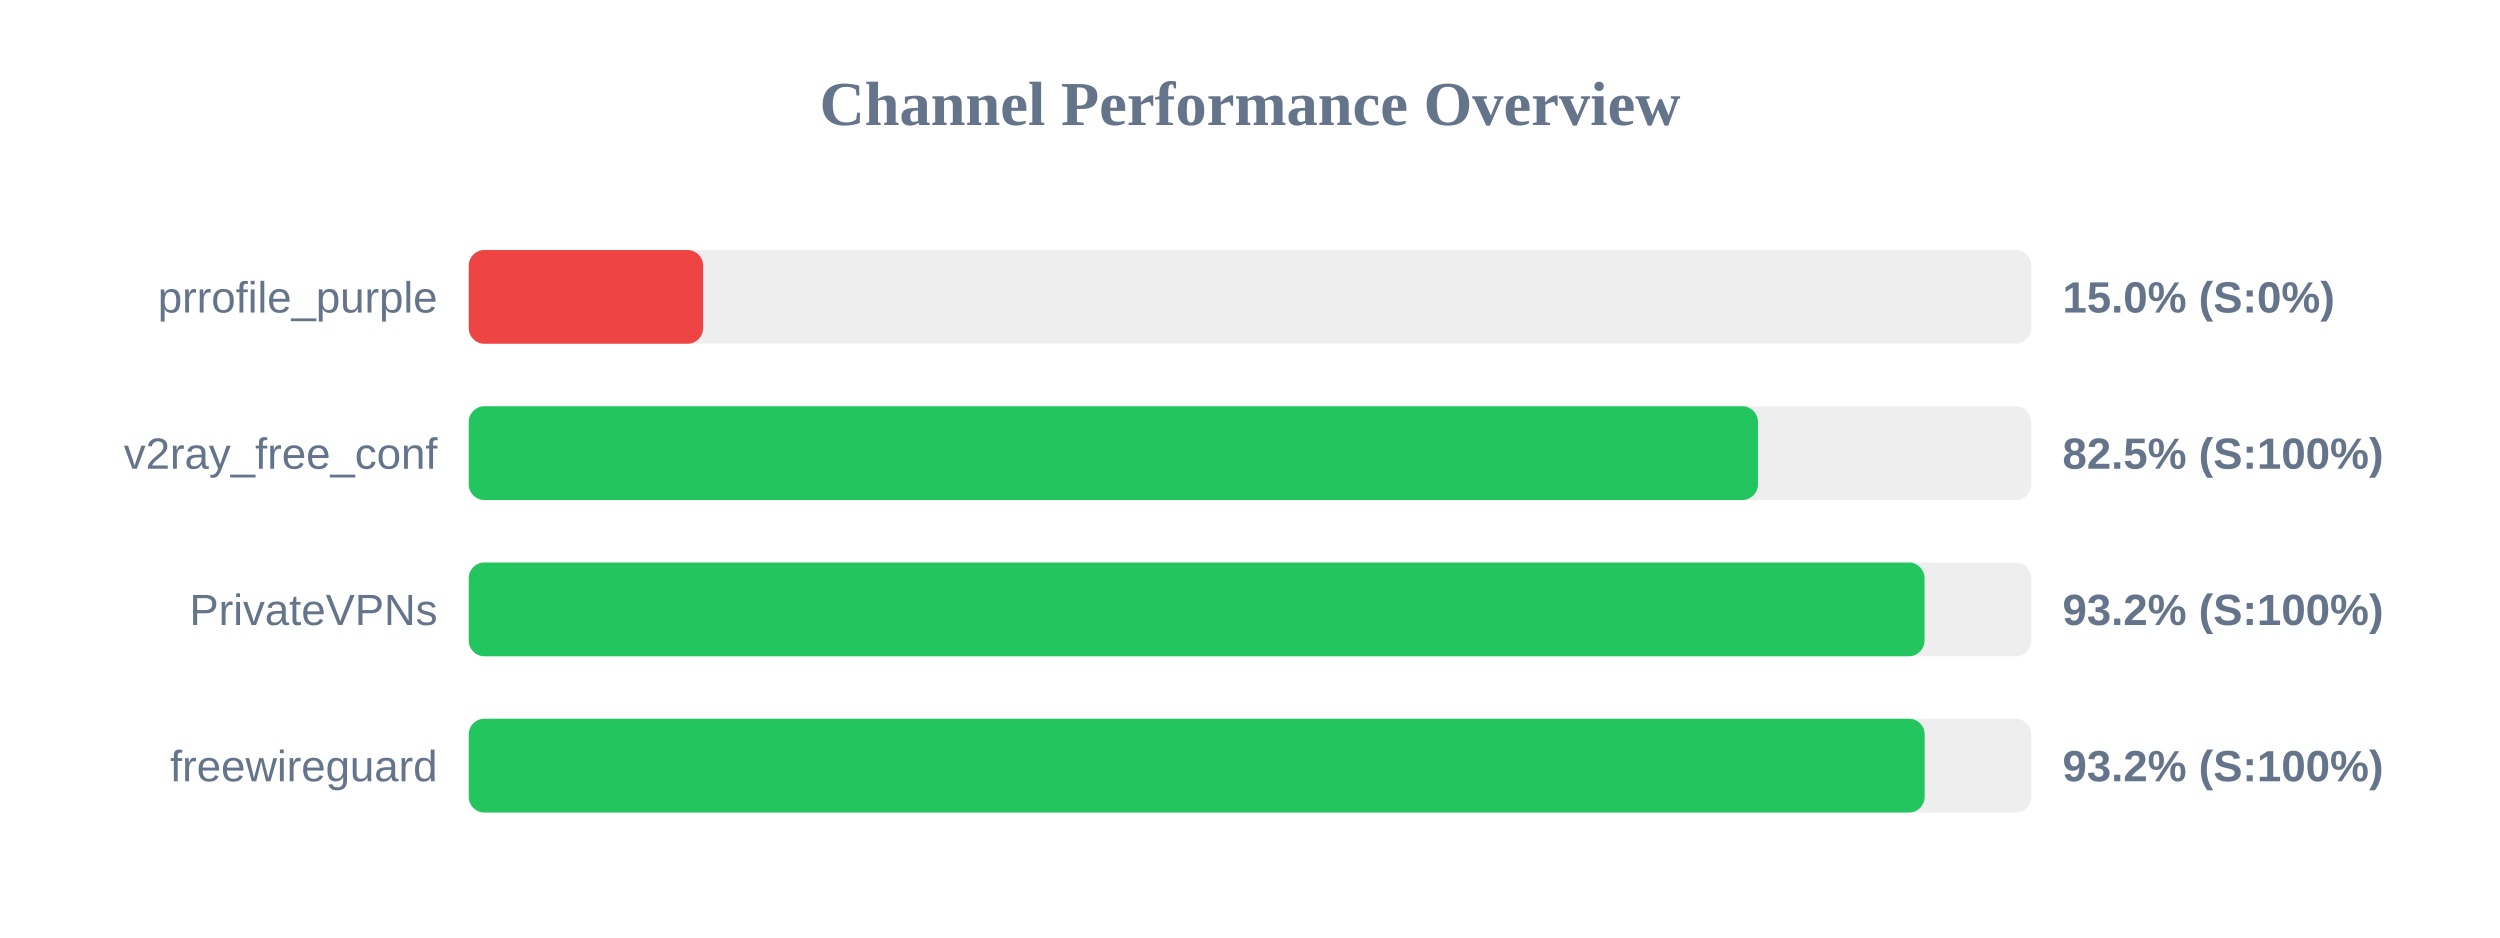
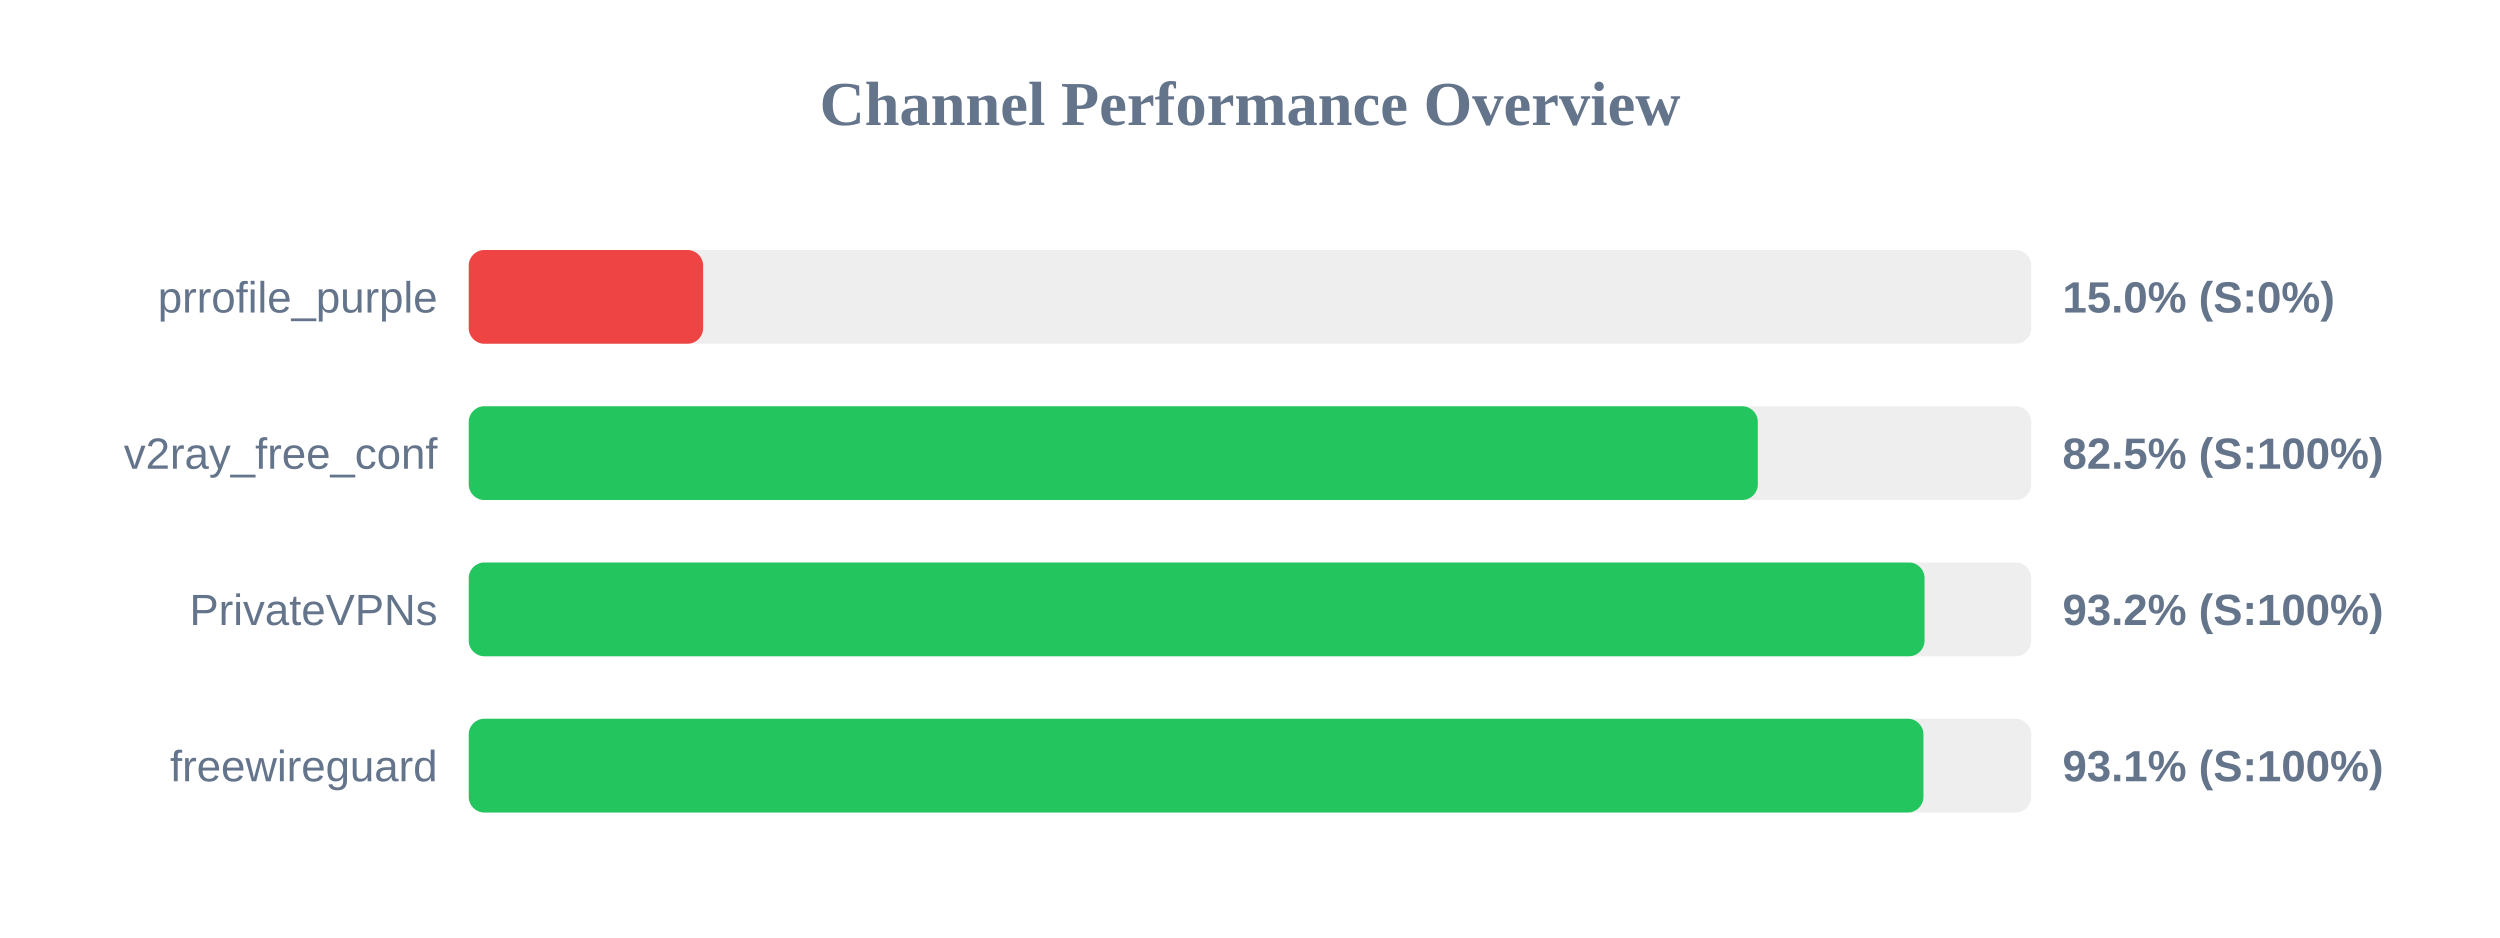
<svg xmlns="http://www.w3.org/2000/svg" width="800" height="300" version="1.1">
  <style>
        .row { font: 14px Arial; fill: #64748b; }
        .score { font: bold 14px Arial; fill: #64748b; }
    </style>
  <text x="400" y="40" text-anchor="middle" font-size="20px" font-weight="bold" fill="#64748b">Channel Performance Overview</text>
  <rect x="150" y="80" width="500" height="30" fill="#eee" rx="5" />
  <rect x="150" y="80" width="75.0" height="30" fill="#ef4444" rx="5" />
  <text x="140" y="100" text-anchor="end" class="row">prrofile_purple</text>
  <text x="660" y="100" text-anchor="start" class="score">15.0% (S:0%)</text>
  <rect x="150" y="130" width="500" height="30" fill="#eee" rx="5" />
-   <rect x="150" y="130" width="412.55" height="30" fill="#22c55e" rx="5" />
+   <rect x="150" y="130" width="412.5" height="30" fill="#22c55e" rx="5" />
  <text x="140" y="150" text-anchor="end" class="row">v2ray_free_conf</text>
  <text x="660" y="150" text-anchor="start" class="score">82.5% (S:100%)</text>
  <rect x="150" y="180" width="500" height="30" fill="#eee" rx="5" />
  <rect x="150" y="180" width="465.85" height="30" fill="#22c55e" rx="5" />
  <text x="140" y="200" text-anchor="end" class="row">PrivateVPNs</text>
  <text x="660" y="200" text-anchor="start" class="score">93.2% (S:100%)</text>
  <rect x="150" y="230" width="500" height="30" fill="#eee" rx="5" />
-   <rect x="150" y="230" width="465.9" height="30" fill="#22c55e" rx="5" />
+   <rect x="150" y="230" width="465.5" height="30" fill="#22c55e" rx="5" />
  <text x="140" y="250" text-anchor="end" class="row">freewireguard</text>
-   <text x="660" y="250" text-anchor="start" class="score">93.2% (S:100%)</text>
+   <text x="660" y="250" text-anchor="start" class="score">93.1% (S:100%)</text>
</svg>
